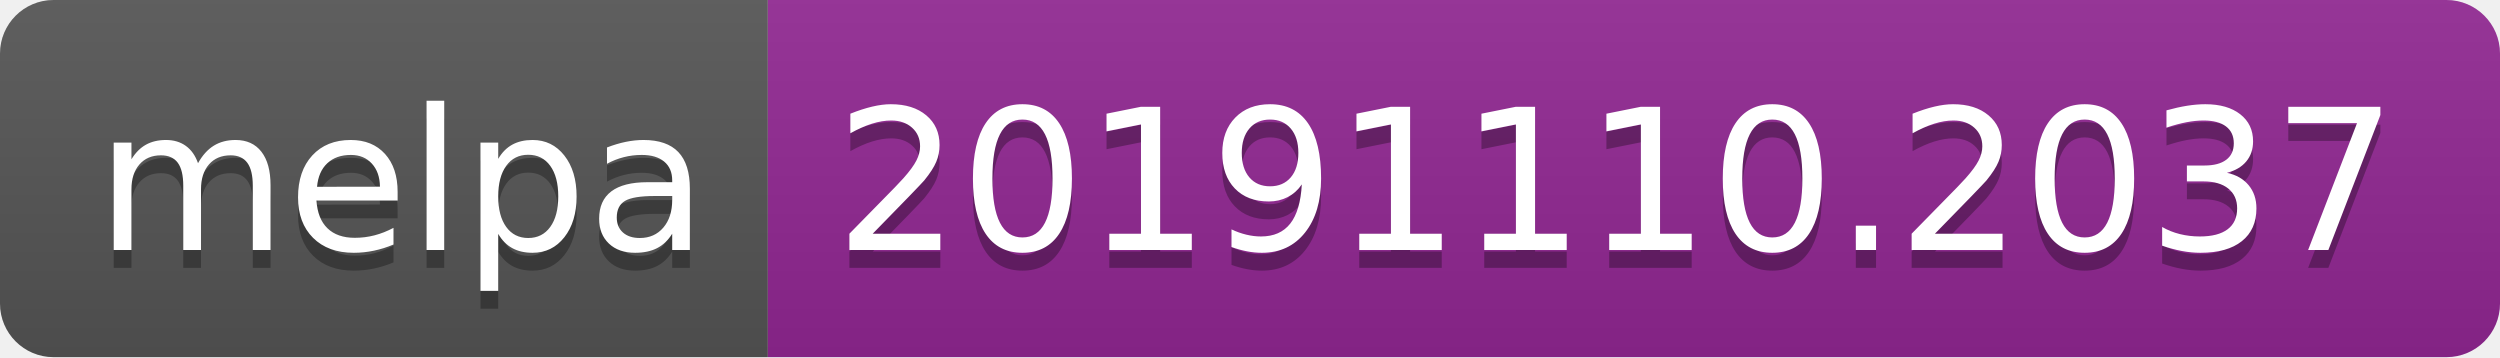
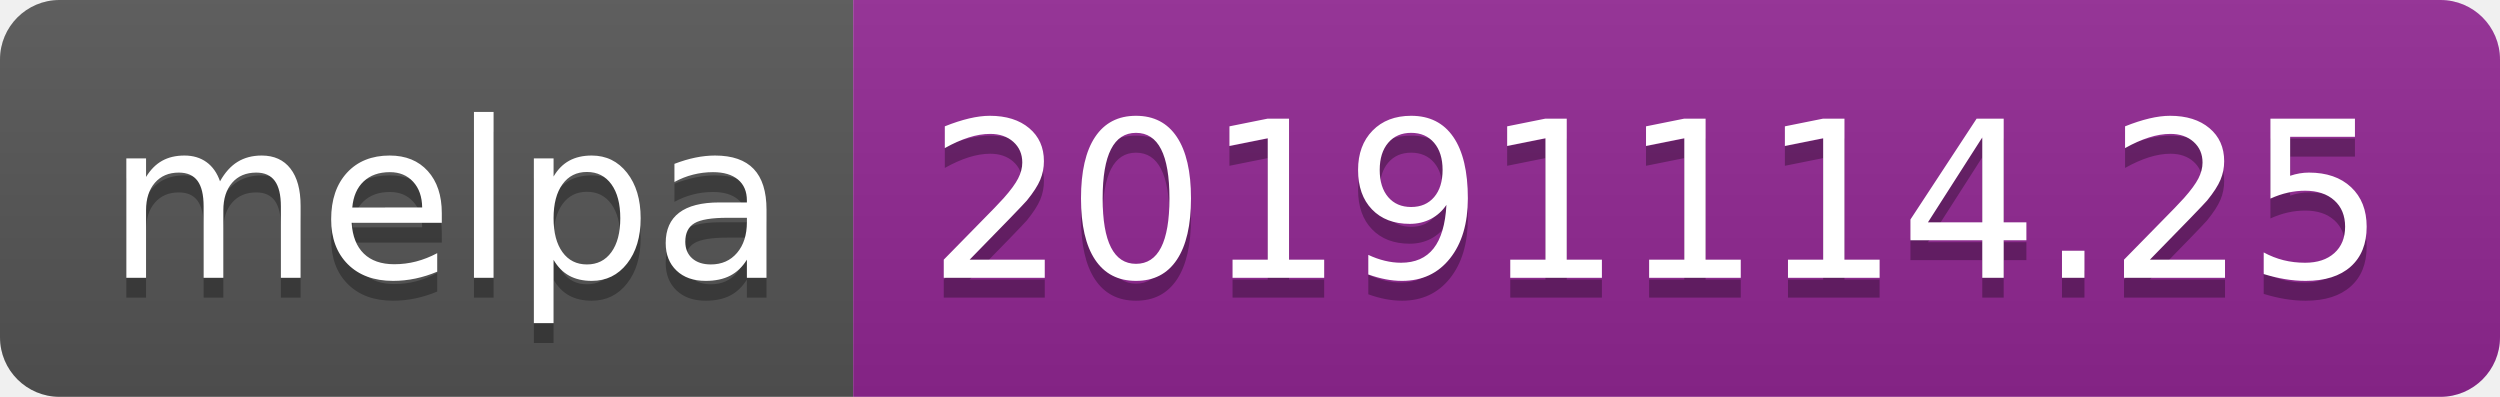
- <svg xmlns="http://www.w3.org/2000/svg" width="140" height="20">
+ <svg xmlns="http://www.w3.org/2000/svg" width="126" height="20">
  <linearGradient id="b" x2="0" y2="100%">
    <stop offset="0" stop-color="#bbb" stop-opacity=".1" />
    <stop offset="1" stop-opacity=".1" />
  </linearGradient>
  <clipPath id="a">
-     <rect width="140" height="20" rx="3" fill="#fff" />
+     <rect width="126" height="20" rx="3" fill="#fff" />
  </clipPath>
  <g clip-path="url(#a)">
    <path fill="#555" d="M0 0h43v20H0z" />
-     <path fill="#922793" d="M43 0h97v20H43z" />
-     <path fill="url(#b)" d="M0 0h140v20H0z" />
+     <path fill="#922793" d="M43 0h83v20H43z" />
+     <path fill="url(#b)" d="M0 0h126v20H0z" />
  </g>
  <g fill="#fff" text-anchor="middle" font-family="DejaVu Sans,Verdana,Geneva,sans-serif" font-size="110">
    <text x="225" y="150" fill="#010101" fill-opacity=".3" transform="scale(.1)" textLength="330">melpa</text>
    <text x="225" y="140" transform="scale(.1)" textLength="330">melpa</text>
-     <text x="905" y="150" fill="#010101" fill-opacity=".3" transform="scale(.1)" textLength="870">20191110.2037</text>
-     <text x="905" y="140" transform="scale(.1)" textLength="870">20191110.2037</text>
+     <text x="835" y="150" fill="#010101" fill-opacity=".3" transform="scale(.1)" textLength="730">20191114.25</text>
+     <text x="835" y="140" transform="scale(.1)" textLength="730">20191114.25</text>
  </g>
</svg>
